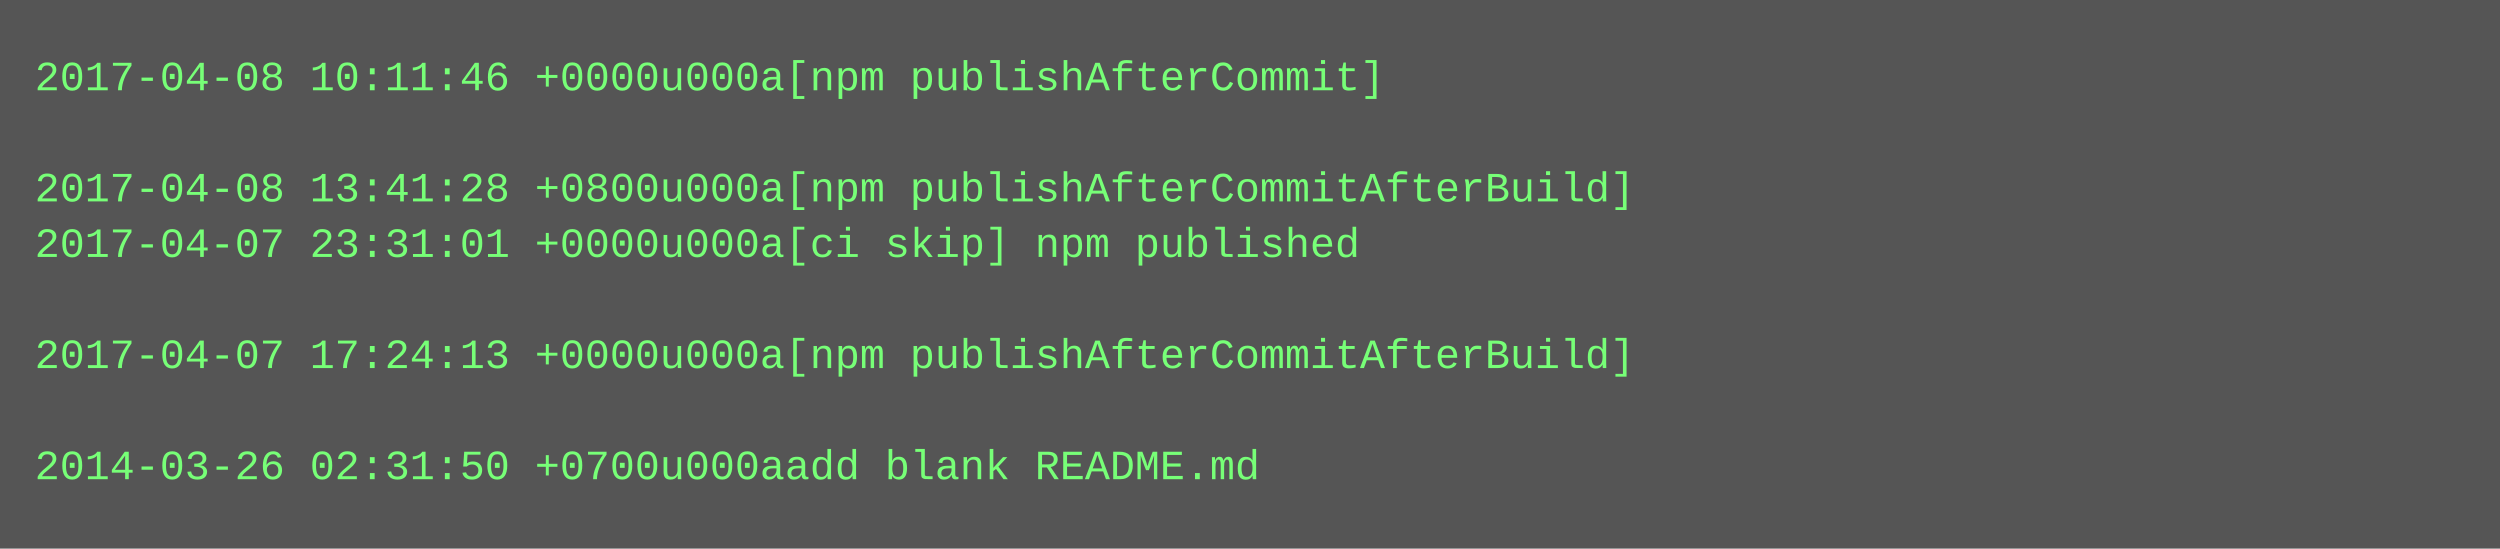
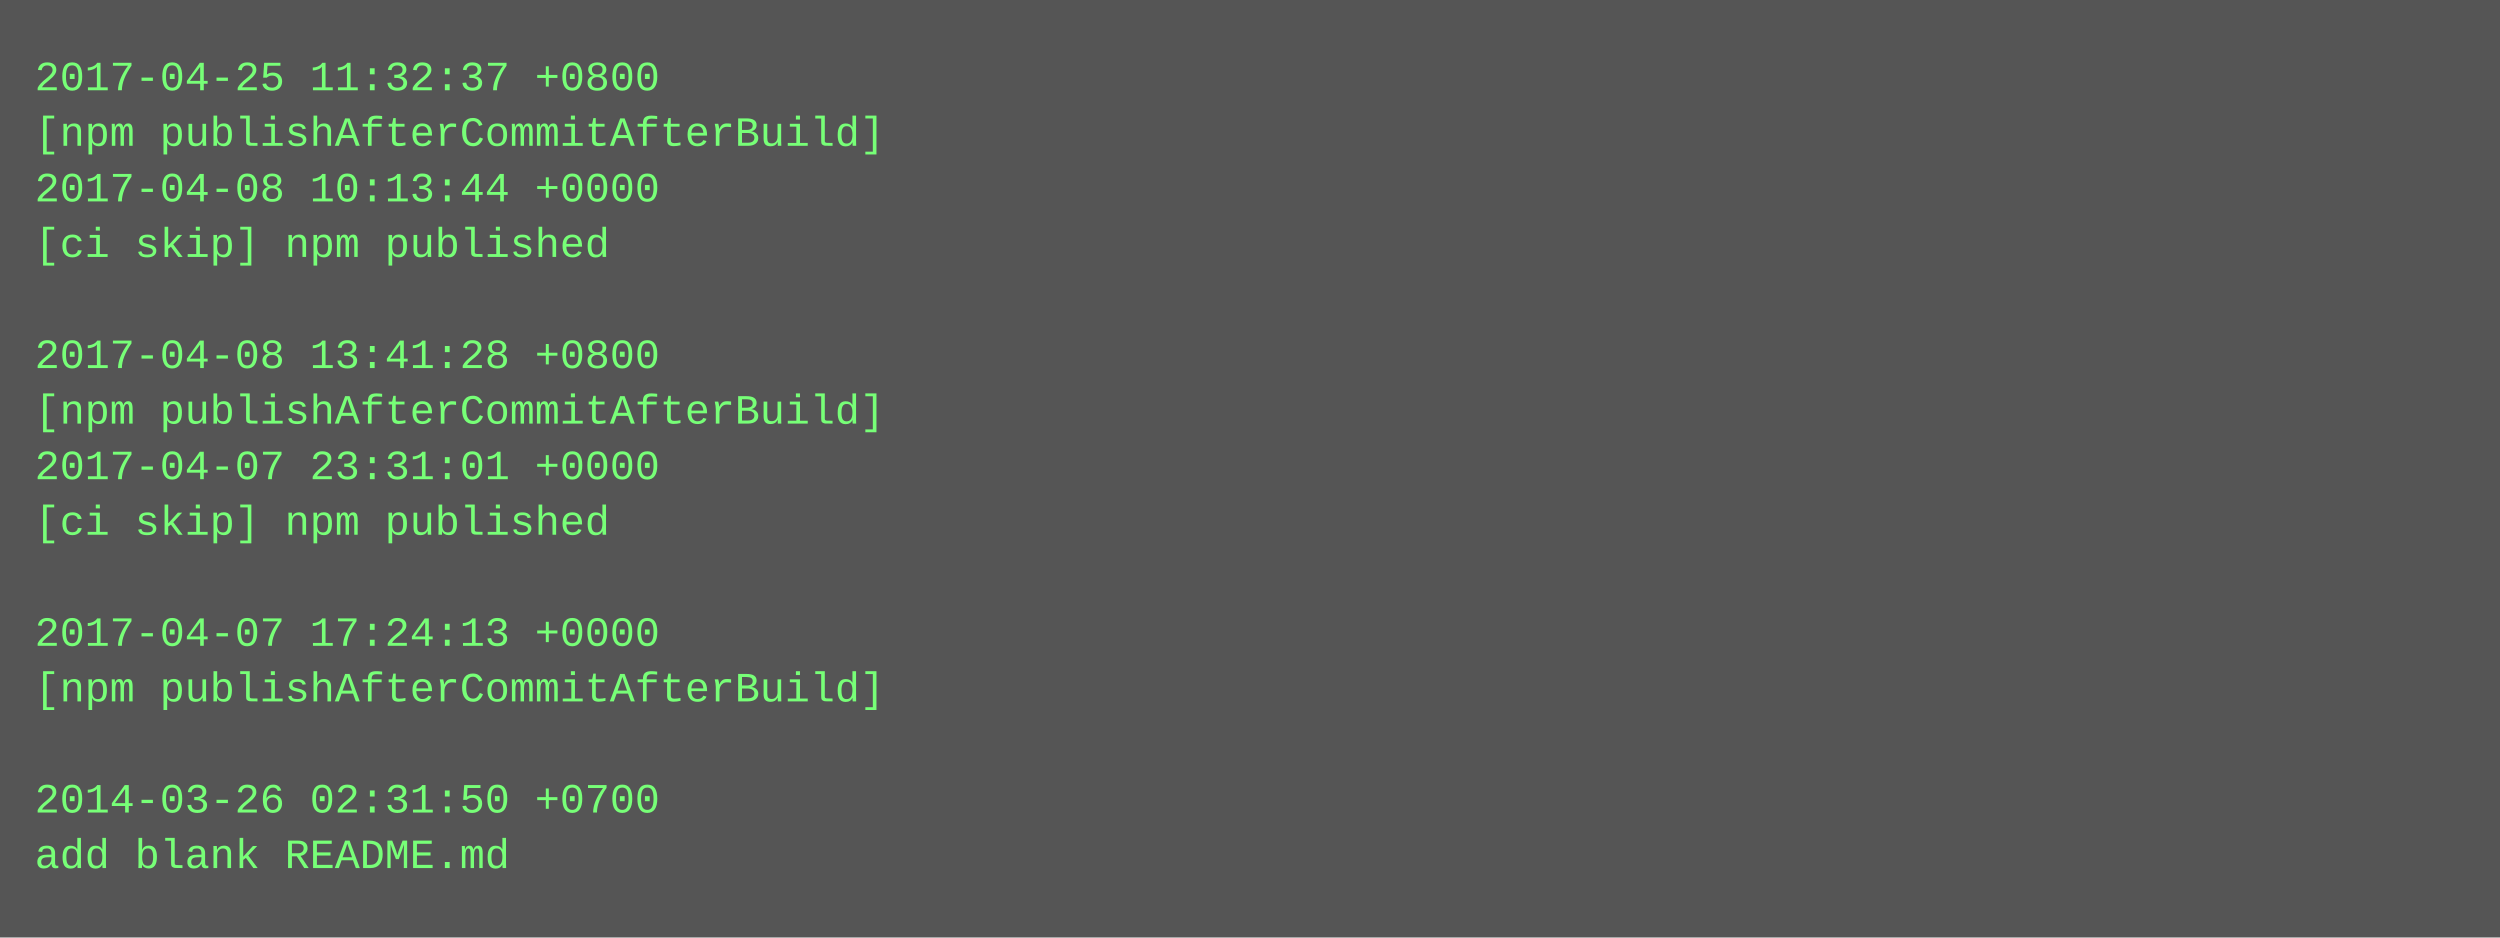
- <svg xmlns="http://www.w3.org/2000/svg" height="158" width="720">
-   <rect height="158" fill="#555" width="720" />
+ <svg xmlns="http://www.w3.org/2000/svg" height="270" width="720">
+   <rect height="270" fill="#555" width="720" />
  <text fill="#7f7" font-family="Courier New" font-size="12" xml:space="preserve">
-     <tspan x="10" y="26">2017-04-08 10:11:46 +0000u000a[npm publishAfterCommit]</tspan>
-     <tspan x="10" y="42" />
-     <tspan x="10" y="58">2017-04-08 13:41:28 +0800u000a[npm publishAfterCommitAfterBuild]</tspan>
-     <tspan x="10" y="74">2017-04-07 23:31:01 +0000u000a[ci skip] npm published</tspan>
+     <tspan x="10" y="26">2017-04-25 11:32:37 +0800</tspan>
+     <tspan x="10" y="42">[npm publishAfterCommitAfterBuild]</tspan>
+     <tspan x="10" y="58">2017-04-08 10:13:44 +0000</tspan>
+     <tspan x="10" y="74">[ci skip] npm published</tspan>
    <tspan x="10" y="90" />
-     <tspan x="10" y="106">2017-04-07 17:24:13 +0000u000a[npm publishAfterCommitAfterBuild]</tspan>
-     <tspan x="10" y="122" />
-     <tspan x="10" y="138">2014-03-26 02:31:50 +0700u000aadd blank README.md</tspan>
+     <tspan x="10" y="106">2017-04-08 13:41:28 +0800</tspan>
+     <tspan x="10" y="122">[npm publishAfterCommitAfterBuild]</tspan>
+     <tspan x="10" y="138">2017-04-07 23:31:01 +0000</tspan>
+     <tspan x="10" y="154">[ci skip] npm published</tspan>
+     <tspan x="10" y="170" />
+     <tspan x="10" y="186">2017-04-07 17:24:13 +0000</tspan>
+     <tspan x="10" y="202">[npm publishAfterCommitAfterBuild]</tspan>
+     <tspan x="10" y="218" />
+     <tspan x="10" y="234">2014-03-26 02:31:50 +0700</tspan>
+     <tspan x="10" y="250">add blank README.md</tspan>
  </text>
</svg>
